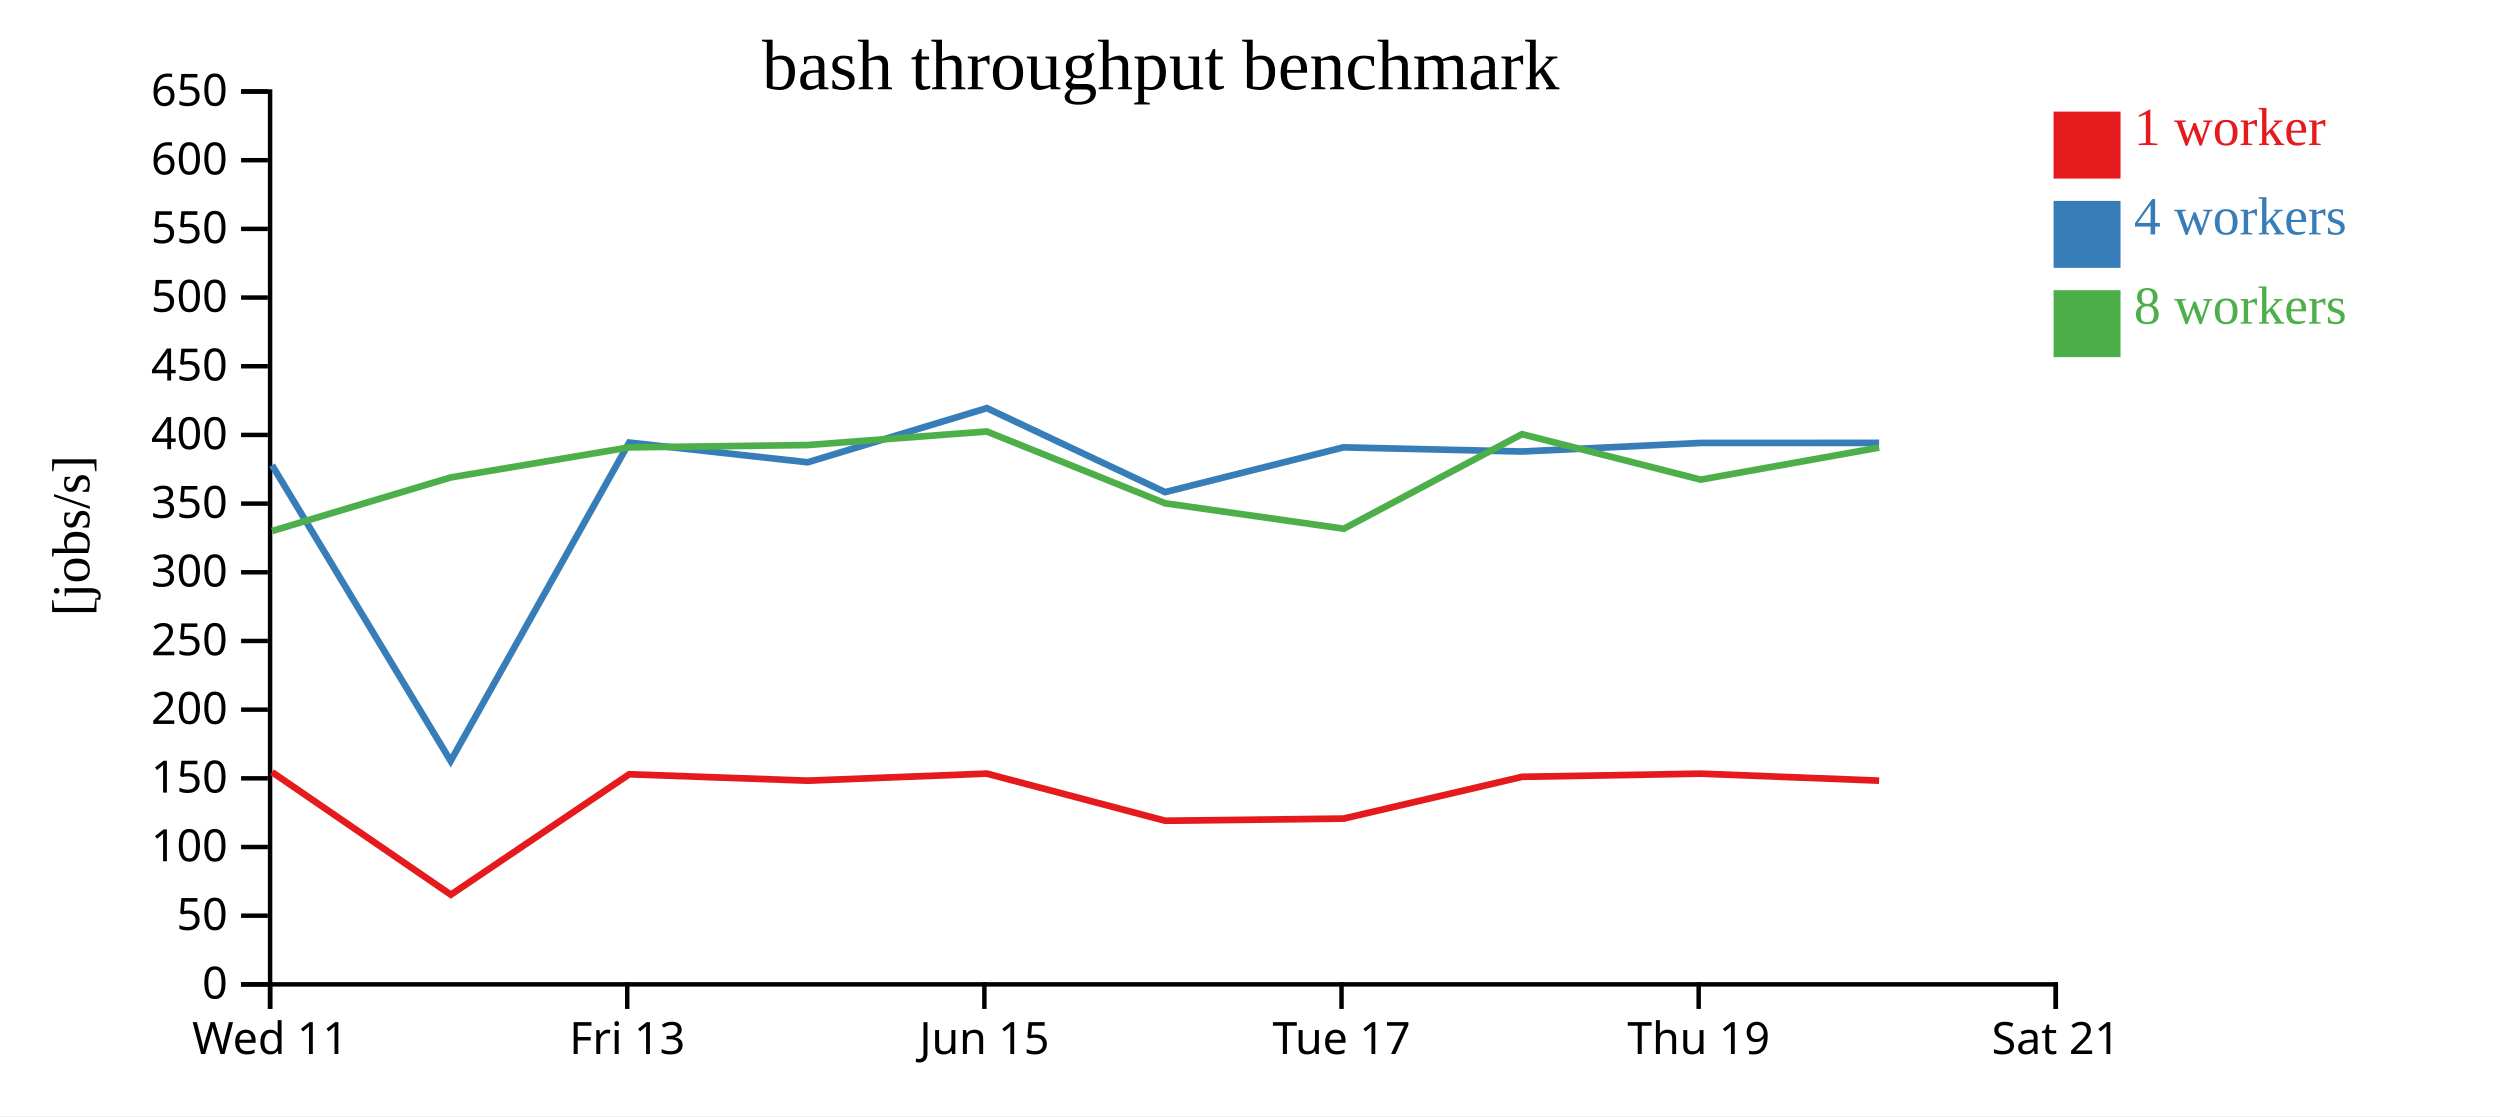
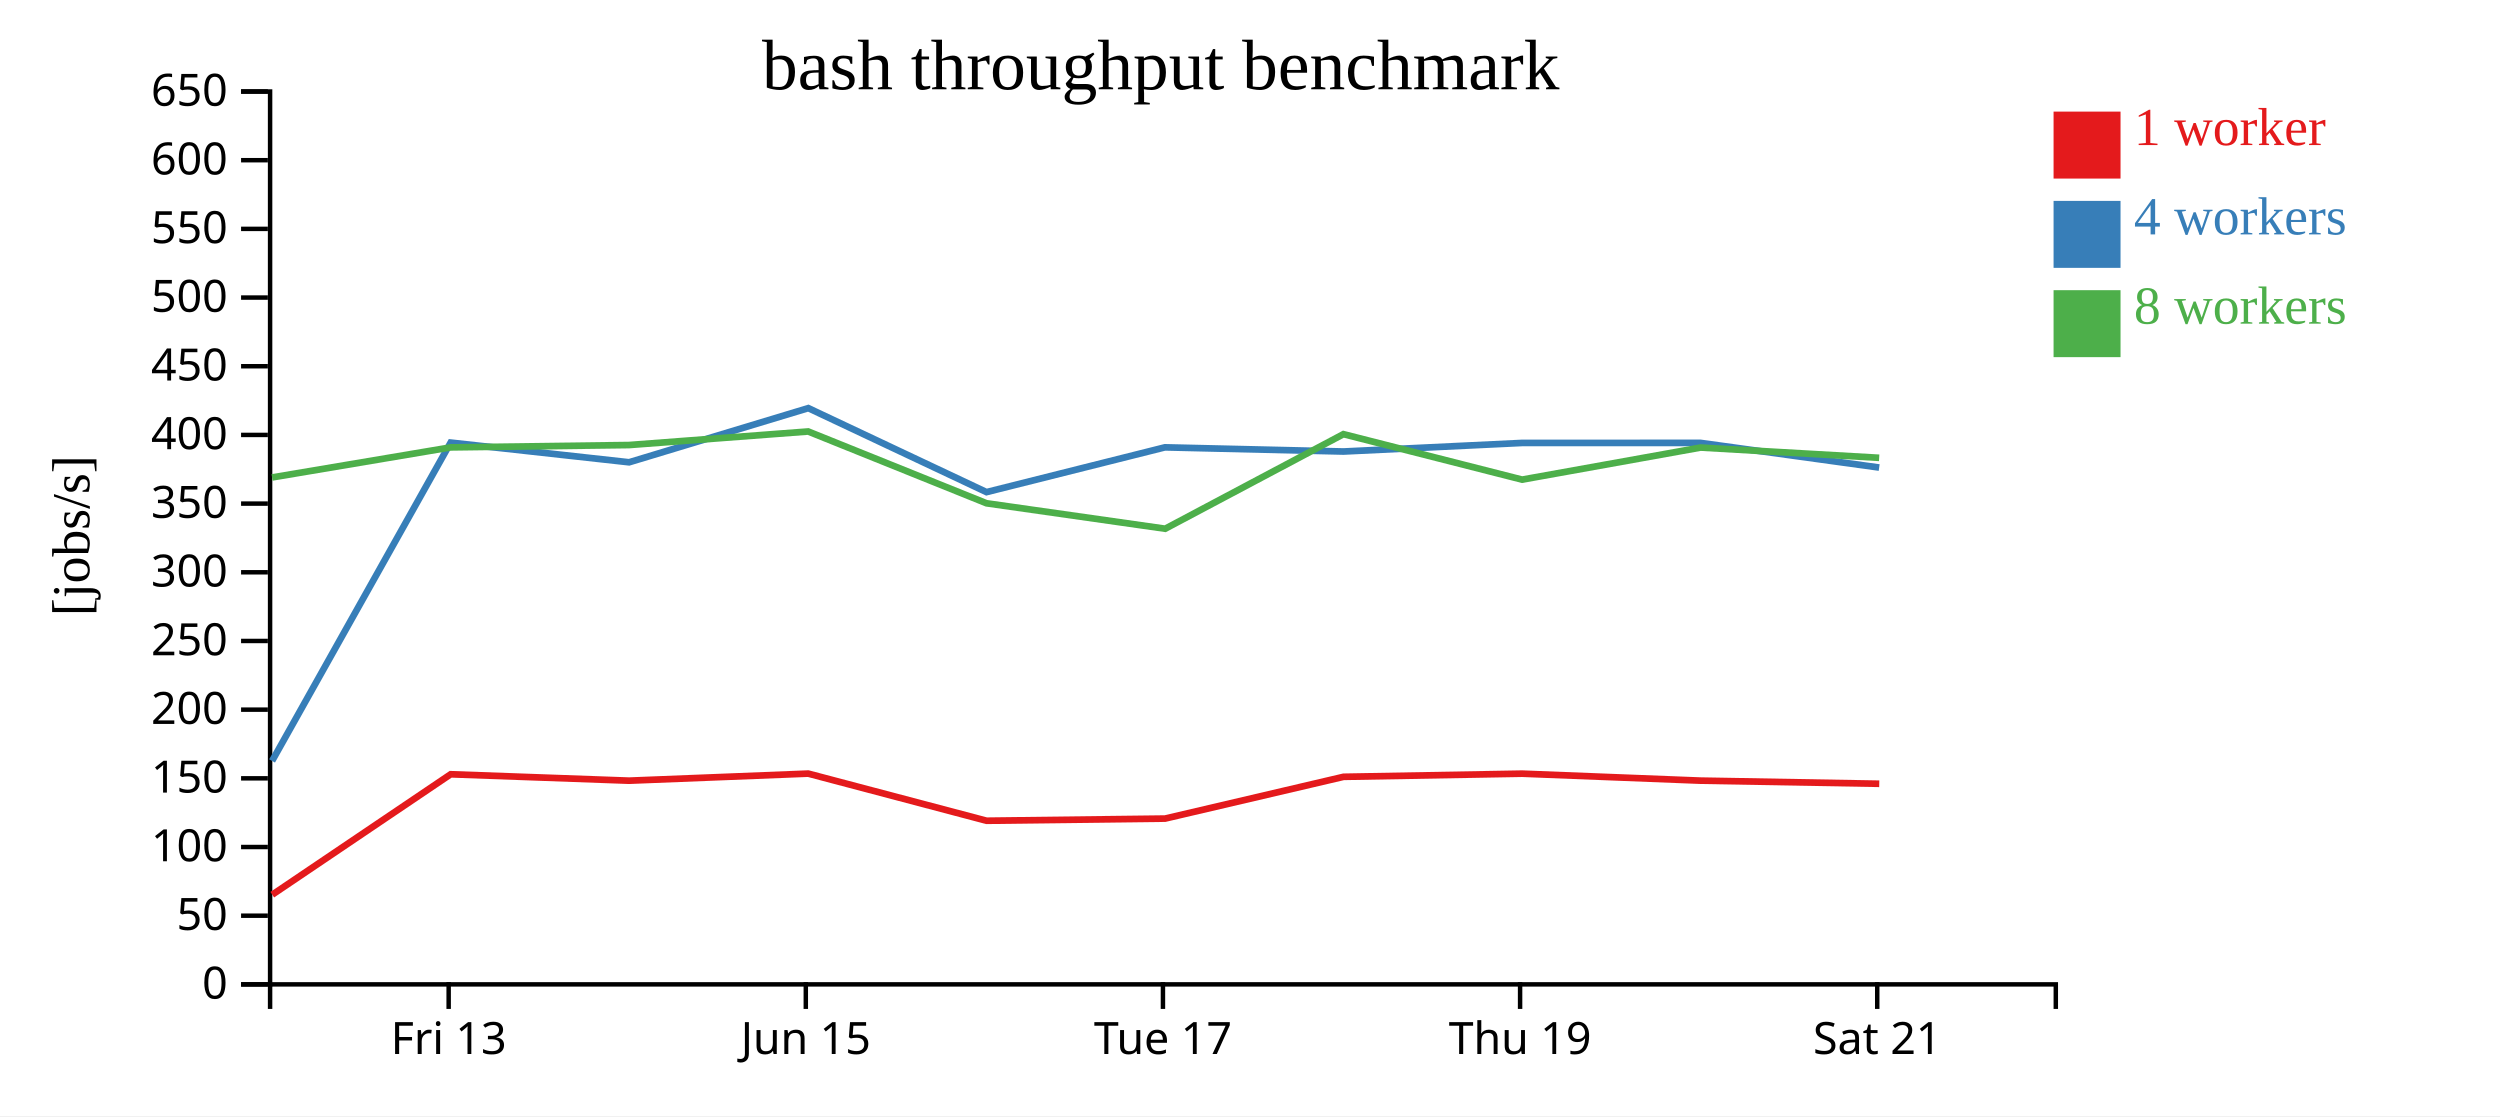
<svg xmlns="http://www.w3.org/2000/svg" width="560" height="250">
  <rect width="100%" height="100%" fill="white" />
  <g transform="translate(60,20)">
    <g transform="translate(0,200)" fill="none" font-size="10" font-family="sans-serif" text-anchor="middle">
      <path class="domain" stroke="currentColor" d="M0.5,6V0.5H400.5V6" />
-       <g class="tick" opacity="1" transform="translate(0.5,0)">
-         <line stroke="currentColor" y2="6" />
-         <text fill="currentColor" y="9" dy="0.71em">Wed 11</text>
-       </g>
-       <g class="tick" opacity="1" transform="translate(80.5,0)">
+       <g class="tick" opacity="1" transform="translate(40.5,0)">
        <line stroke="currentColor" y2="6" />
        <text fill="currentColor" y="9" dy="0.71em">Fri 13</text>
      </g>
-       <g class="tick" opacity="1" transform="translate(160.5,0)">
+       <g class="tick" opacity="1" transform="translate(120.5,0)">
        <line stroke="currentColor" y2="6" />
        <text fill="currentColor" y="9" dy="0.71em">Jun 15</text>
      </g>
-       <g class="tick" opacity="1" transform="translate(240.5,0)">
+       <g class="tick" opacity="1" transform="translate(200.5,0)">
        <line stroke="currentColor" y2="6" />
        <text fill="currentColor" y="9" dy="0.71em">Tue 17</text>
      </g>
-       <g class="tick" opacity="1" transform="translate(320.5,0)">
+       <g class="tick" opacity="1" transform="translate(280.5,0)">
        <line stroke="currentColor" y2="6" />
        <text fill="currentColor" y="9" dy="0.71em">Thu 19</text>
      </g>
-       <g class="tick" opacity="1" transform="translate(400.5,0)">
+       <g class="tick" opacity="1" transform="translate(360.5,0)">
        <line stroke="currentColor" y2="6" />
        <text fill="currentColor" y="9" dy="0.71em">Sat 21</text>
      </g>
    </g>
    <g fill="none" font-size="10" font-family="sans-serif" text-anchor="end">
      <path class="domain" stroke="currentColor" d="M-6,200.5H0.5V0.5H-6" />
      <g class="tick" opacity="1" transform="translate(0,200.5)">
        <line stroke="currentColor" x2="-6" />
        <text fill="currentColor" x="-9" dy="0.32em">0</text>
      </g>
      <g class="tick" opacity="1" transform="translate(0,185.1154)">
        <line stroke="currentColor" x2="-6" />
        <text fill="currentColor" x="-9" dy="0.32em">50</text>
      </g>
      <g class="tick" opacity="1" transform="translate(0,169.7308)">
        <line stroke="currentColor" x2="-6" />
        <text fill="currentColor" x="-9" dy="0.32em">100</text>
      </g>
      <g class="tick" opacity="1" transform="translate(0,154.3462)">
        <line stroke="currentColor" x2="-6" />
        <text fill="currentColor" x="-9" dy="0.32em">150</text>
      </g>
      <g class="tick" opacity="1" transform="translate(0,138.9615)">
        <line stroke="currentColor" x2="-6" />
        <text fill="currentColor" x="-9" dy="0.32em">200</text>
      </g>
      <g class="tick" opacity="1" transform="translate(0,123.5769)">
        <line stroke="currentColor" x2="-6" />
        <text fill="currentColor" x="-9" dy="0.32em">250</text>
      </g>
      <g class="tick" opacity="1" transform="translate(0,108.1923)">
        <line stroke="currentColor" x2="-6" />
        <text fill="currentColor" x="-9" dy="0.32em">300</text>
      </g>
      <g class="tick" opacity="1" transform="translate(0,92.80769)">
        <line stroke="currentColor" x2="-6" />
        <text fill="currentColor" x="-9" dy="0.32em">350</text>
      </g>
      <g class="tick" opacity="1" transform="translate(0,77.42308)">
        <line stroke="currentColor" x2="-6" />
        <text fill="currentColor" x="-9" dy="0.32em">400</text>
      </g>
      <g class="tick" opacity="1" transform="translate(0,62.03846)">
        <line stroke="currentColor" x2="-6" />
        <text fill="currentColor" x="-9" dy="0.32em">450</text>
      </g>
      <g class="tick" opacity="1" transform="translate(0,46.65385)">
        <line stroke="currentColor" x2="-6" />
        <text fill="currentColor" x="-9" dy="0.32em">500</text>
      </g>
      <g class="tick" opacity="1" transform="translate(0,31.26923)">
        <line stroke="currentColor" x2="-6" />
        <text fill="currentColor" x="-9" dy="0.32em">550</text>
      </g>
      <g class="tick" opacity="1" transform="translate(0,15.88462)">
        <line stroke="currentColor" x2="-6" />
        <text fill="currentColor" x="-9" dy="0.32em">600</text>
      </g>
      <g class="tick" opacity="1" transform="translate(0,0.5)">
        <line stroke="currentColor" x2="-6" />
        <text fill="currentColor" x="-9" dy="0.32em">650</text>
      </g>
    </g>
    <text text-anchor="middle" style="font-size: 12px" transform="rotate(-90)" y="-40" x="-100">[jobs/s]</text>
    <text text-anchor="middle" style="font-size: 16px" y="0" x="200">bash throughput benchmark</text>
-     <path class="line" fill="none" stroke="#e41a1c" stroke-width="1.5" d="M0.937,152.956L40.986,180.409L80.948,153.436L120.918,154.871L161.044,153.288L200.991,163.848L240.977,163.363L280.95,154.007L320.954,153.302L360.927,154.864" />
-     <path class="line" fill="none" stroke="#377eb8" stroke-width="1.5" d="M0.934,84.203L40.944,150.452L80.939,79.139L120.915,83.553L161.057,71.42L200.976,90.234L240.939,80.205L280.944,81.139L320.956,79.218L360.929,79.21" />
-     <path class="line" fill="none" stroke="#4daf4a" stroke-width="1.5" d="M0.94,98.941L40.948,86.947L80.937,80.213L120.905,79.69L161.036,76.652L200.978,92.734L241,98.435L280.925,77.25L320.95,87.437L360.927,80.252" />
+     <path class="line" fill="none" stroke="#e41a1c" stroke-width="1.5" d="M0.986,180.409L40.948,153.436L80.918,154.871L121.044,153.288L160.991,163.848L200.977,163.363L240.95,154.007L280.954,153.302L320.927,154.864L360.952,155.565" />
+     <path class="line" fill="none" stroke="#377eb8" stroke-width="1.5" d="M0.944,150.452L40.939,79.139L80.915,83.553L121.057,71.42L160.976,90.234L200.939,80.205L240.944,81.139L280.956,79.218L320.929,79.21L360.933,84.731" />
+     <path class="line" fill="none" stroke="#4daf4a" stroke-width="1.5" d="M0.948,86.947L40.937,80.213L80.905,79.69L121.036,76.652L160.978,92.734L201,98.435L240.925,77.25L280.95,87.437L320.927,80.252L360.933,82.553" />
    <rect class="dot" x="400" y="5" width="15" height="15" style="fill: #e41a1c;" />
    <rect class="dot" x="400" y="25" width="15" height="15" style="fill: #377eb8;" />
    <rect class="dot" x="400" y="45" width="15" height="15" style="fill: #4daf4a;" />
    <text class="label" x="418" y="12.5" style="fill: #e41a1c; alignment-baseline: middle;" text-anchor="left">1 worker</text>
    <text class="label" x="418" y="32.5" style="fill: #377eb8; alignment-baseline: middle;" text-anchor="left">4 workers</text>
    <text class="label" x="418" y="52.5" style="fill: #4daf4a; alignment-baseline: middle;" text-anchor="left">8 workers</text>
  </g>
</svg>
